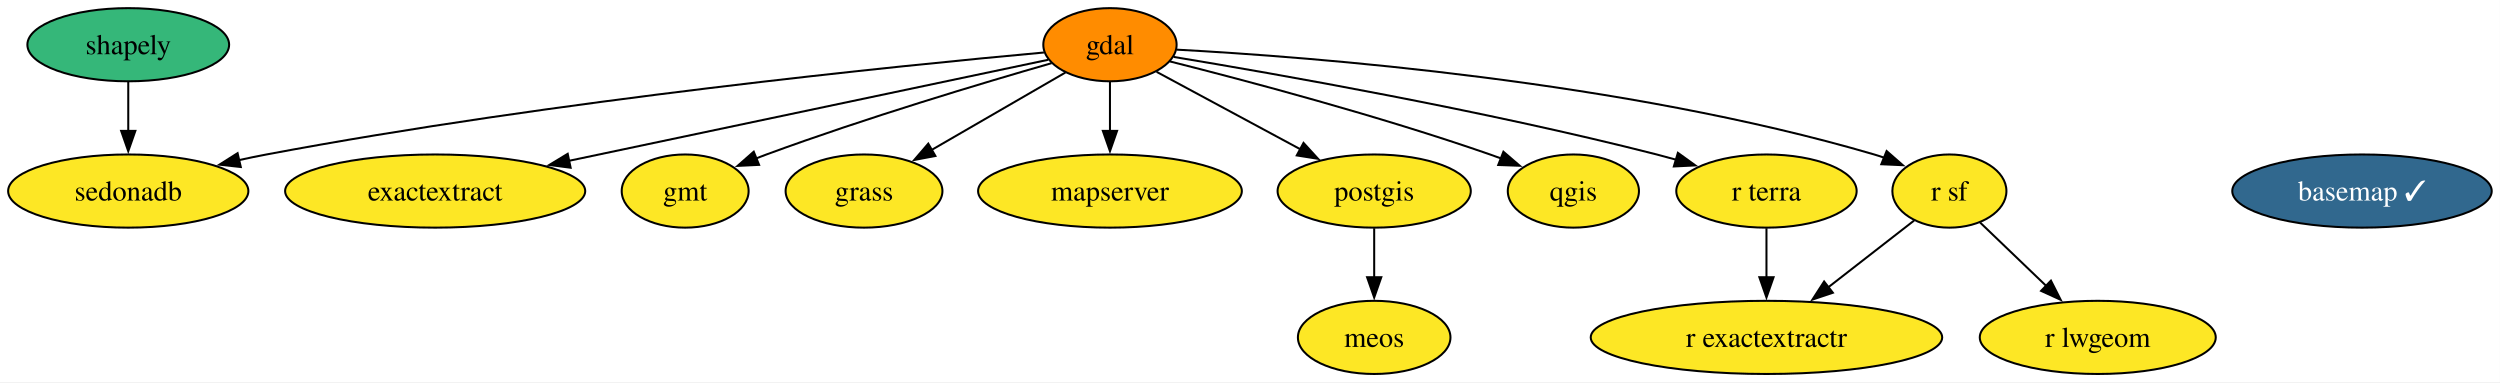
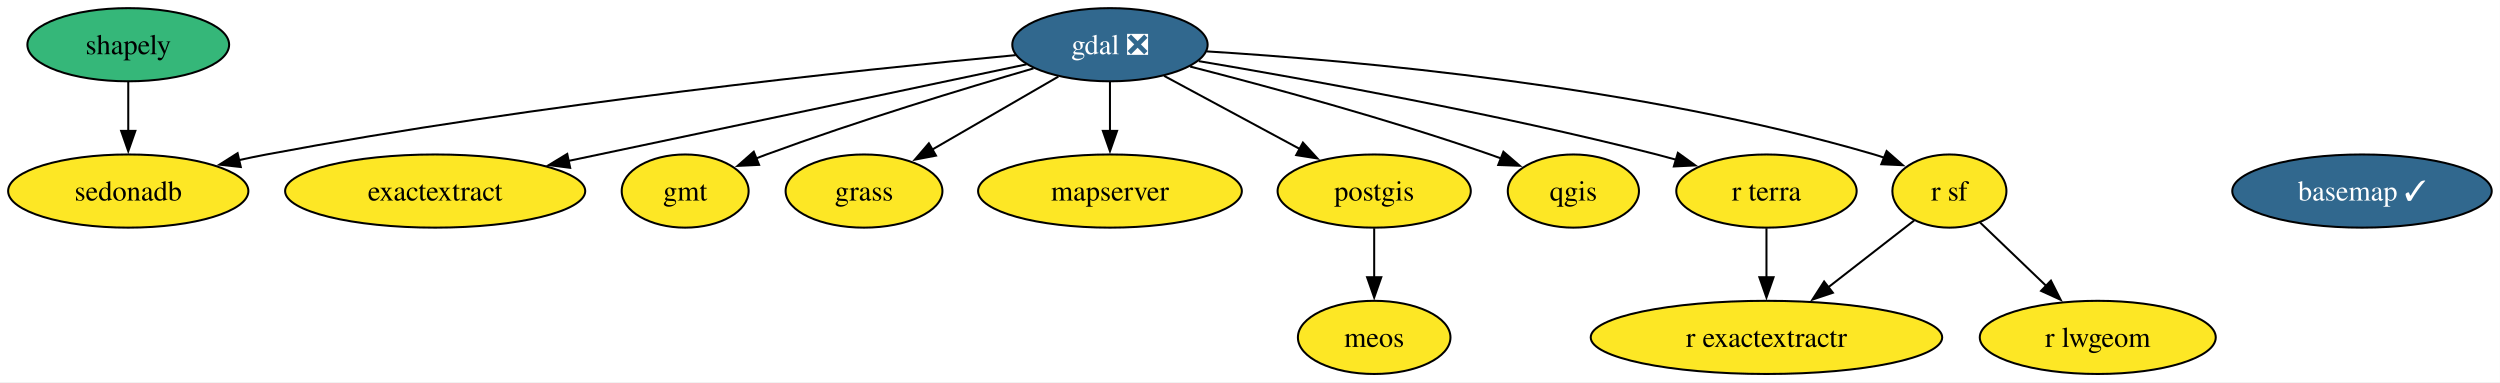
<svg xmlns="http://www.w3.org/2000/svg" xmlns:xlink="http://www.w3.org/1999/xlink" width="1230pt" height="188pt" viewBox="0.00 0.00 1230.00 188.00">
  <g id="graph0" class="graph" transform="scale(1 1) rotate(0) translate(4 184)">
    <polygon fill="white" stroke="none" points="-4,4 -4,-184 1225.93,-184 1225.93,4 -4,4" />
    <g id="node1" class="node">
      <g id="a_node1">
        <a xlink:href="https://github.com/conda-forge/basemap-feedstock/pull/159" xlink:title="basemap ✓">
          <ellipse fill="#31688e" stroke="black" cx="1158.1" cy="-90" rx="63.83" ry="18" />
          <text xml:space="preserve" text-anchor="middle" x="1158.1" y="-85.33" font-family="Times,serif" font-size="14.00" fill="white">basemap ✓</text>
        </a>
      </g>
    </g>
    <g id="node2" class="node">
      <g id="a_node2">
        <a xlink:href="https://github.com/conda-forge/exactextract-feedstock" xlink:title="exactextract">
          <ellipse fill="#fde725" stroke="black" cx="210.1" cy="-90" rx="73.83" ry="18" />
          <text xml:space="preserve" text-anchor="middle" x="210.1" y="-85.33" font-family="Times,serif" font-size="14.00">exactextract</text>
        </a>
      </g>
    </g>
    <g id="node3" class="node">
      <g id="a_node3">
-         <a xlink:href="https://github.com/conda-forge/gdal-feedstock" xlink:title="gdal">
-           <ellipse fill="#ff8c00" stroke="black" cx="542.1" cy="-162" rx="32.79" ry="18" />
-           <text xml:space="preserve" text-anchor="middle" x="542.1" y="-157.32" font-family="Times,serif" font-size="14.00">gdal</text>
+         <a xlink:href="https://github.com/conda-forge/gdal-feedstock/pull/1265" xlink:title="gdal ❎">
+           <ellipse fill="#31688e" stroke="black" cx="542.1" cy="-162" rx="48.05" ry="18" />
+           <text xml:space="preserve" text-anchor="middle" x="542.1" y="-157.32" font-family="Times,serif" font-size="14.00" fill="white">gdal ❎</text>
        </a>
      </g>
    </g>
    <g id="edge1" class="edge">
-       <path fill="none" stroke="black" d="M511.76,-154.6C458.58,-143.39 347.4,-119.95 275.88,-104.87" />
-       <polygon fill="black" stroke="black" points="276.75,-101.48 266.24,-102.84 275.31,-108.33 276.75,-101.48" />
+       <path fill="none" stroke="black" d="M501.06,-152.35C444.72,-140.47 342.81,-118.98 275.8,-104.85" />
+       <polygon fill="black" stroke="black" points="276.52,-101.43 266.01,-102.79 275.08,-108.28 276.52,-101.43" />
    </g>
    <g id="node4" class="node">
      <g id="a_node4">
        <a xlink:href="https://github.com/conda-forge/gmt-feedstock" xlink:title="gmt">
          <ellipse fill="#fde725" stroke="black" cx="333.1" cy="-90" rx="31.22" ry="18" />
          <text xml:space="preserve" text-anchor="middle" x="333.1" y="-85.33" font-family="Times,serif" font-size="14.00">gmt</text>
        </a>
      </g>
    </g>
    <g id="edge2" class="edge">
-       <path fill="none" stroke="black" d="M513.41,-152.93C479.55,-143.2 421.72,-125.91 373.1,-108 371.35,-107.35 369.56,-106.68 367.76,-105.97" />
+       <path fill="none" stroke="black" d="M504.49,-150.36C470.01,-140.32 417.68,-124.42 373.1,-108 371.35,-107.35 369.56,-106.68 367.76,-105.97" />
      <polygon fill="black" stroke="black" points="369.47,-102.89 358.89,-102.38 366.84,-109.38 369.47,-102.89" />
    </g>
    <g id="node5" class="node">
      <g id="a_node5">
        <a xlink:href="https://github.com/conda-forge/grass-feedstock" xlink:title="grass">
          <ellipse fill="#fde725" stroke="black" cx="421.1" cy="-90" rx="38.58" ry="18" />
          <text xml:space="preserve" text-anchor="middle" x="421.1" y="-85.33" font-family="Times,serif" font-size="14.00">grass</text>
        </a>
      </g>
    </g>
    <g id="edge3" class="edge">
-       <path fill="none" stroke="black" d="M520.19,-148.32C501.81,-137.69 475.28,-122.34 454.3,-110.2" />
-       <polygon fill="black" stroke="black" points="456.22,-107.27 445.81,-105.3 452.71,-113.33 456.22,-107.27" />
+       <path fill="none" stroke="black" d="M516.73,-146.33C498.68,-135.88 474.23,-121.74 454.57,-110.36" />
+       <polygon fill="black" stroke="black" points="456.51,-107.44 446.1,-105.46 453,-113.5 456.51,-107.44" />
    </g>
    <g id="node6" class="node">
      <g id="a_node6">
        <a xlink:href="https://github.com/conda-forge/mapserver-feedstock" xlink:title="mapserver">
          <ellipse fill="#fde725" stroke="black" cx="542.1" cy="-90" rx="64.89" ry="18" />
          <text xml:space="preserve" text-anchor="middle" x="542.1" y="-85.33" font-family="Times,serif" font-size="14.00">mapserver</text>
        </a>
      </g>
    </g>
    <g id="edge4" class="edge">
      <path fill="none" stroke="black" d="M542.1,-143.7C542.1,-136.41 542.1,-127.73 542.1,-119.54" />
      <polygon fill="black" stroke="black" points="545.6,-119.62 542.1,-109.62 538.6,-119.62 545.6,-119.62" />
    </g>
    <g id="node8" class="node">
      <g id="a_node8">
        <a xlink:href="https://github.com/conda-forge/postgis-feedstock" xlink:title="postgis">
          <ellipse fill="#fde725" stroke="black" cx="672.1" cy="-90" rx="47.53" ry="18" />
          <text xml:space="preserve" text-anchor="middle" x="672.1" y="-85.33" font-family="Times,serif" font-size="14.00">postgis</text>
        </a>
      </g>
    </g>
    <g id="edge5" class="edge">
-       <path fill="none" stroke="black" d="M565.04,-148.65C584.64,-138.1 613.17,-122.73 635.85,-110.52" />
-       <polygon fill="black" stroke="black" points="637.33,-113.7 644.48,-105.87 634.01,-107.53 637.33,-113.7" />
+       <path fill="none" stroke="black" d="M568.72,-146.67C588,-136.28 614.3,-122.12 635.54,-110.68" />
+       <polygon fill="black" stroke="black" points="637.04,-113.86 644.18,-106.03 633.72,-107.69 637.04,-113.86" />
    </g>
    <g id="node9" class="node">
      <g id="a_node9">
        <a xlink:href="https://github.com/conda-forge/qgis-feedstock" xlink:title="qgis">
          <ellipse fill="#fde725" stroke="black" cx="770.1" cy="-90" rx="32.27" ry="18" />
          <text xml:space="preserve" text-anchor="middle" x="770.1" y="-85.33" font-family="Times,serif" font-size="14.00">qgis</text>
        </a>
      </g>
    </g>
    <g id="edge6" class="edge">
-       <path fill="none" stroke="black" d="M571.58,-153.78C608.71,-144.43 674.28,-127.06 729.1,-108 730.9,-107.37 732.74,-106.71 734.58,-106.02" />
+       <path fill="none" stroke="black" d="M581.55,-151.25C619.69,-141.49 678.9,-125.45 729.1,-108 730.9,-107.37 732.74,-106.71 734.58,-106.02" />
      <polygon fill="black" stroke="black" points="735.68,-109.35 743.72,-102.45 733.13,-102.83 735.68,-109.35" />
    </g>
    <g id="node12" class="node">
      <g id="a_node12">
        <a xlink:href="https://github.com/conda-forge/r-sf-feedstock" xlink:title="r sf">
          <ellipse fill="#fde725" stroke="black" cx="955.1" cy="-90" rx="28.06" ry="18" />
          <text xml:space="preserve" text-anchor="middle" x="955.1" y="-85.33" font-family="Times,serif" font-size="14.00">r sf</text>
        </a>
      </g>
    </g>
    <g id="edge7" class="edge">
-       <path fill="none" stroke="black" d="M574.96,-159.57C641.15,-156 794.75,-144.19 918.1,-108 919.71,-107.53 921.34,-107 922.97,-106.42" />
+       <path fill="none" stroke="black" d="M589.63,-158.72C661.89,-154.28 803.13,-141.73 918.1,-108 919.71,-107.53 921.34,-107 922.97,-106.42" />
      <polygon fill="black" stroke="black" points="924.22,-109.69 932.19,-102.72 921.6,-103.2 924.22,-109.69" />
    </g>
    <g id="node13" class="node">
      <g id="a_node13">
        <a xlink:href="https://github.com/conda-forge/r-terra-feedstock" xlink:title="r terra">
          <ellipse fill="#fde725" stroke="black" cx="865.1" cy="-90" rx="44.37" ry="18" />
          <text xml:space="preserve" text-anchor="middle" x="865.1" y="-85.33" font-family="Times,serif" font-size="14.00">r terra</text>
        </a>
      </g>
    </g>
    <g id="edge8" class="edge">
-       <path fill="none" stroke="black" d="M573.42,-155.99C623.84,-147.65 726,-129.71 811.1,-108 814.22,-107.2 817.44,-106.33 820.66,-105.42" />
+       <path fill="none" stroke="black" d="M585.76,-153.93C639.25,-144.91 732.46,-128.06 811.1,-108 814.22,-107.2 817.44,-106.33 820.66,-105.42" />
      <polygon fill="black" stroke="black" points="821.52,-108.81 830.11,-102.62 819.53,-102.1 821.52,-108.81" />
    </g>
    <g id="node14" class="node">
      <g id="a_node14">
        <a xlink:href="https://github.com/conda-forge/sedonadb-feedstock" xlink:title="sedonadb">
          <ellipse fill="#fde725" stroke="black" cx="59.1" cy="-90" rx="59.1" ry="18" />
          <text xml:space="preserve" text-anchor="middle" x="59.1" y="-85.33" font-family="Times,serif" font-size="14.00">sedonadb</text>
        </a>
      </g>
    </g>
    <g id="edge9" class="edge">
-       <path fill="none" stroke="black" d="M509.61,-158.17C439.4,-151.76 268.43,-134.6 127.1,-108 122.72,-107.18 118.2,-106.24 113.67,-105.24" />
+       <path fill="none" stroke="black" d="M495.76,-156.88C418.78,-149.64 259.87,-132.98 127.1,-108 122.72,-107.18 118.2,-106.24 113.67,-105.24" />
      <polygon fill="black" stroke="black" points="114.47,-101.83 103.94,-102.99 112.89,-108.65 114.47,-101.83" />
    </g>
    <g id="node7" class="node">
      <g id="a_node7">
        <a xlink:href="https://github.com/conda-forge/meos-feedstock" xlink:title="meos">
          <ellipse fill="#fde725" stroke="black" cx="672.1" cy="-18" rx="37.53" ry="18" />
          <text xml:space="preserve" text-anchor="middle" x="672.1" y="-13.32" font-family="Times,serif" font-size="14.00">meos</text>
        </a>
      </g>
    </g>
    <g id="edge10" class="edge">
      <path fill="none" stroke="black" d="M672.1,-71.7C672.1,-64.41 672.1,-55.73 672.1,-47.54" />
      <polygon fill="black" stroke="black" points="675.6,-47.62 672.1,-37.62 668.6,-47.62 675.6,-47.62" />
    </g>
    <g id="node10" class="node">
      <g id="a_node10">
        <a xlink:href="https://github.com/conda-forge/r-exactextractr-feedstock" xlink:title="r exactextractr">
          <ellipse fill="#fde725" stroke="black" cx="865.1" cy="-18" rx="86.46" ry="18" />
          <text xml:space="preserve" text-anchor="middle" x="865.1" y="-13.32" font-family="Times,serif" font-size="14.00">r exactextractr</text>
        </a>
      </g>
    </g>
    <g id="node11" class="node">
      <g id="a_node11">
        <a xlink:href="https://github.com/conda-forge/r-lwgeom-feedstock" xlink:title="r lwgeom">
          <ellipse fill="#fde725" stroke="black" cx="1028.1" cy="-18" rx="58.05" ry="18" />
          <text xml:space="preserve" text-anchor="middle" x="1028.1" y="-13.32" font-family="Times,serif" font-size="14.00">r lwgeom</text>
        </a>
      </g>
    </g>
    <g id="edge11" class="edge">
      <path fill="none" stroke="black" d="M937.75,-75.5C925.76,-66.18 909.51,-53.54 895.41,-42.58" />
      <polygon fill="black" stroke="black" points="897.77,-39.97 887.72,-36.6 893.47,-45.5 897.77,-39.97" />
    </g>
    <g id="edge12" class="edge">
      <path fill="none" stroke="black" d="M970.23,-74.5C979.58,-65.52 991.84,-53.77 1002.66,-43.4" />
      <polygon fill="black" stroke="black" points="1005.06,-45.94 1009.85,-36.5 1000.21,-40.89 1005.06,-45.94" />
    </g>
    <g id="edge13" class="edge">
      <path fill="none" stroke="black" d="M865.1,-71.7C865.1,-64.41 865.1,-55.73 865.1,-47.54" />
      <polygon fill="black" stroke="black" points="868.6,-47.62 865.1,-37.62 861.6,-47.62 868.6,-47.62" />
    </g>
    <g id="node15" class="node">
      <g id="a_node15">
        <a xlink:href="https://github.com/conda-forge/shapely-feedstock" xlink:title="shapely">
          <ellipse fill="#35b779" stroke="black" cx="59.1" cy="-162" rx="49.63" ry="18" />
          <text xml:space="preserve" text-anchor="middle" x="59.1" y="-157.32" font-family="Times,serif" font-size="14.00">shapely</text>
        </a>
      </g>
    </g>
    <g id="edge14" class="edge">
      <path fill="none" stroke="black" d="M59.1,-143.7C59.1,-136.41 59.1,-127.73 59.1,-119.54" />
      <polygon fill="black" stroke="black" points="62.6,-119.62 59.1,-109.62 55.6,-119.62 62.6,-119.62" />
    </g>
  </g>
</svg>
